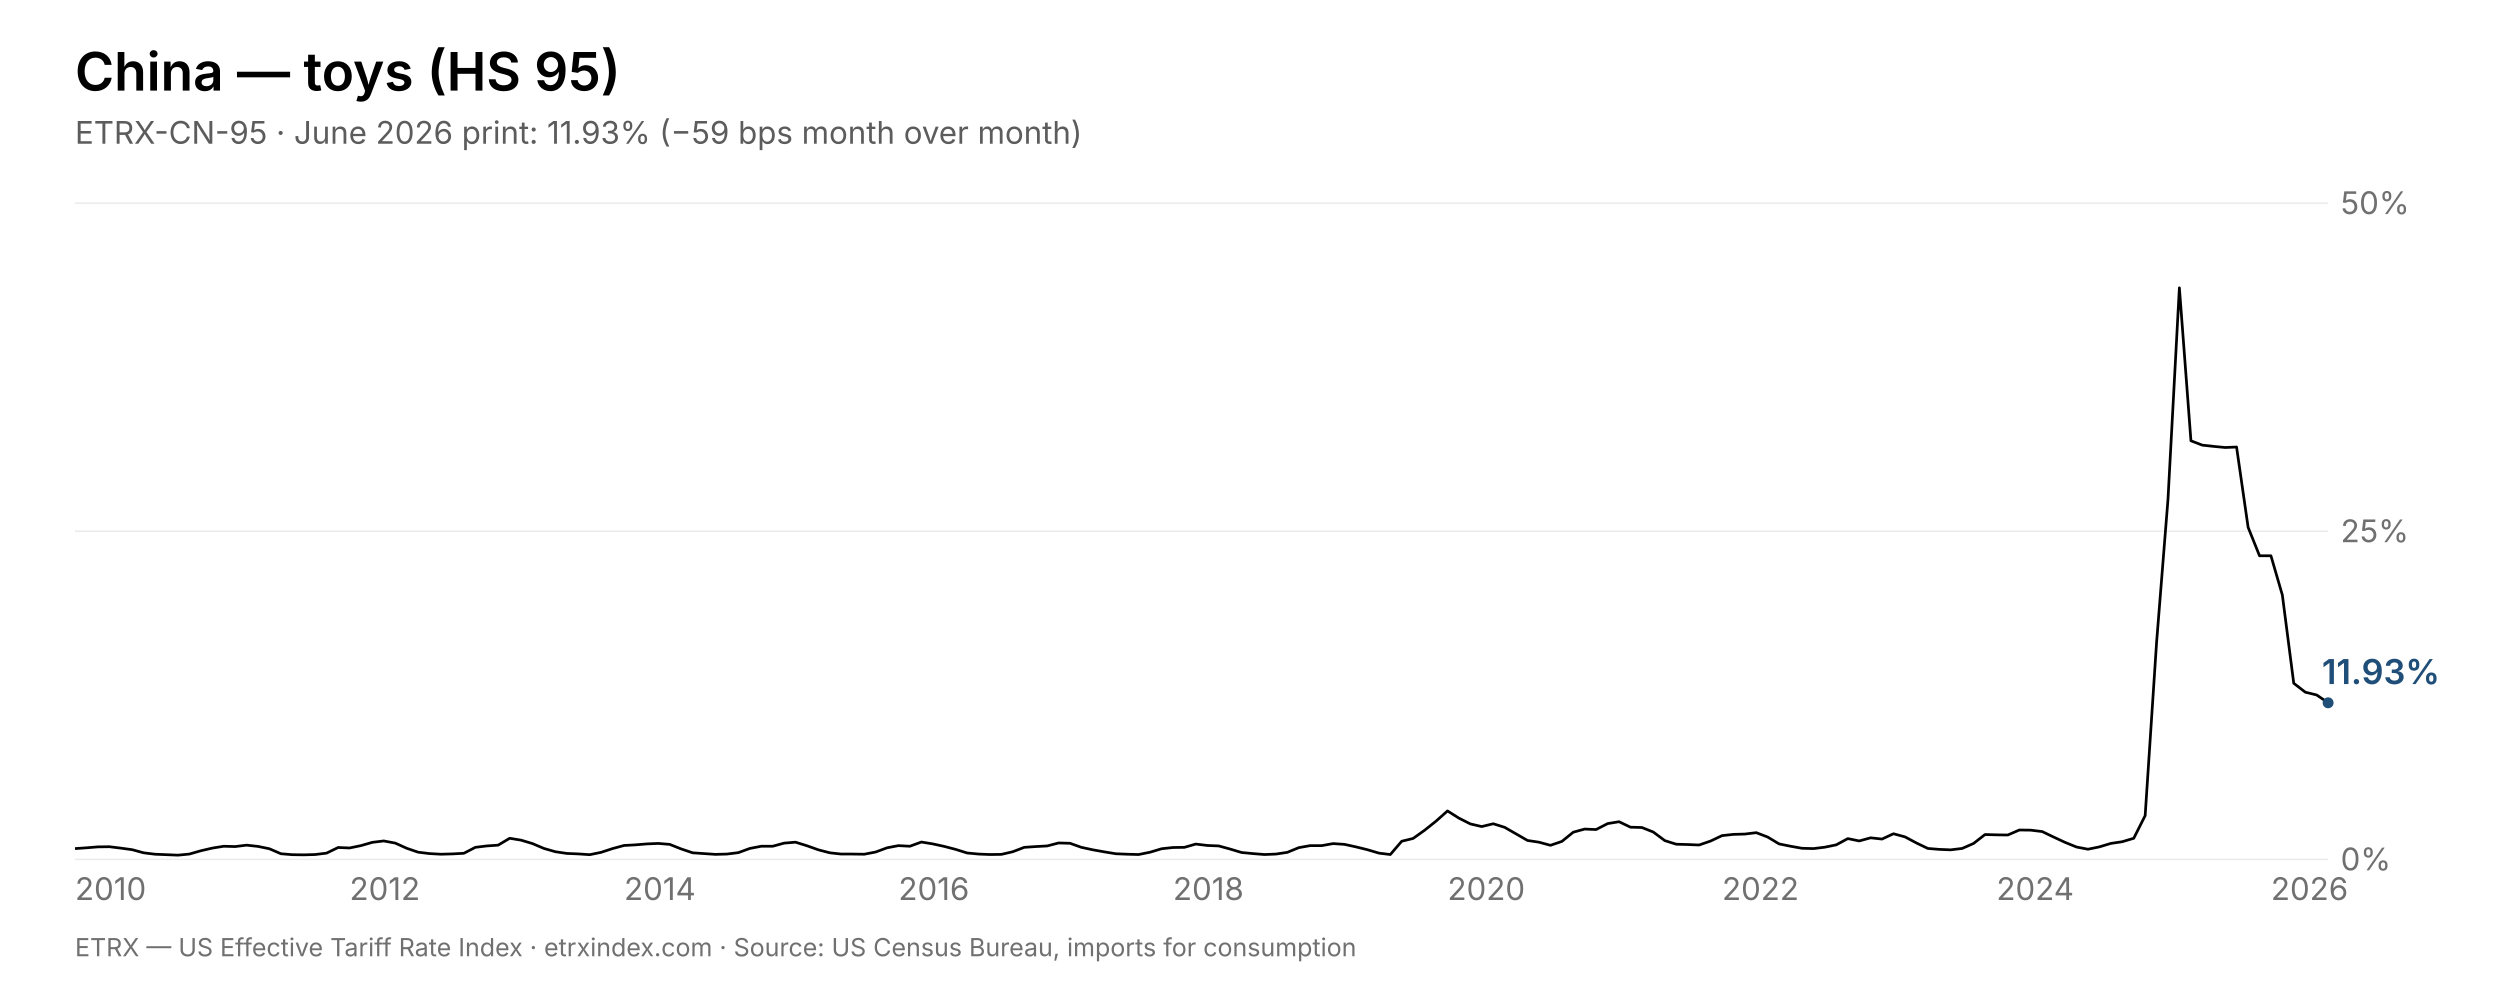
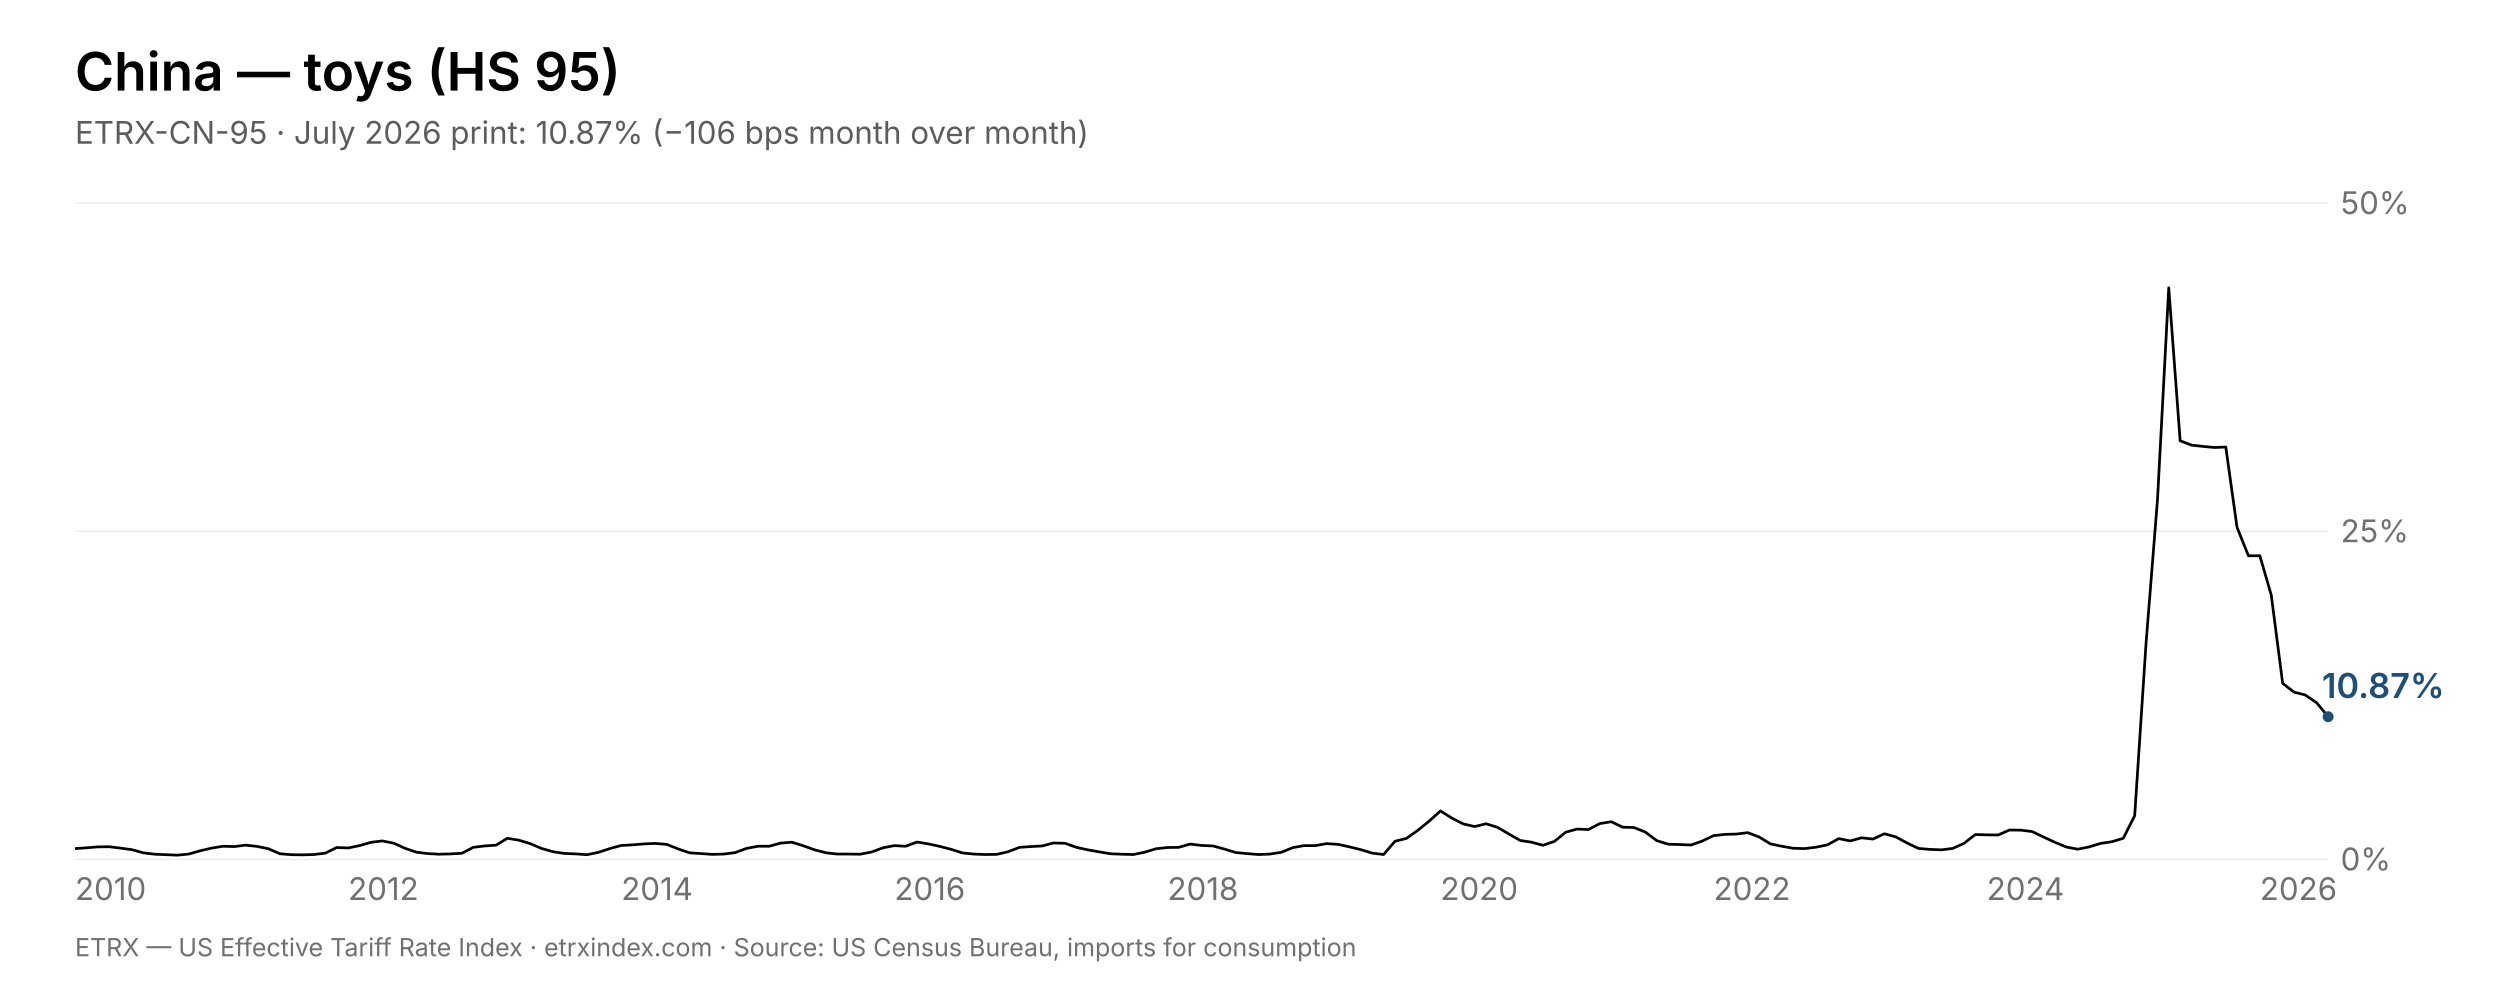
<svg xmlns="http://www.w3.org/2000/svg" viewBox="0 0 1600 640" width="1600" height="640" font-family="Inter, Helvetica, Arial, sans-serif">
  <rect width="1600" height="640" fill="#fff" />
  <text x="48" y="58" font-size="34" font-weight="600" fill="#000000">China — toys (HS 95)</text>
-   <text x="48" y="92" font-size="20" fill="rgba(0,0,0,0.64)">ETRX-CN-95 · June 2026 print: 11.93% (−59 bps month over month)</text>
+   <text x="48" y="92" font-size="20" fill="rgba(0,0,0,0.64)">ETRX-CN-95 · July 2026 print: 10.87% (−106 bps month over month)</text>
  <line x1="48" y1="550.0" x2="1490" y2="550.0" stroke="rgba(0,0,0,0.08)" stroke-width="1" />
  <text x="1498" y="557.0" font-size="20" fill="rgba(0,0,0,0.56)">0%</text>
  <line x1="48" y1="340.0" x2="1490" y2="340.0" stroke="rgba(0,0,0,0.08)" stroke-width="1" />
  <text x="1498" y="347.0" font-size="20" fill="rgba(0,0,0,0.56)">25%</text>
  <line x1="48" y1="130.0" x2="1490" y2="130.0" stroke="rgba(0,0,0,0.08)" stroke-width="1" />
  <text x="1498" y="137.0" font-size="20" fill="rgba(0,0,0,0.56)">50%</text>
  <text x="48.0" y="576" font-size="20" fill="rgba(0,0,0,0.56)">2010</text>
-   <text x="223.7" y="576" font-size="20" fill="rgba(0,0,0,0.56)">2012</text>
-   <text x="399.4" y="576" font-size="20" fill="rgba(0,0,0,0.56)">2014</text>
-   <text x="575.0" y="576" font-size="20" fill="rgba(0,0,0,0.56)">2016</text>
-   <text x="750.7" y="576" font-size="20" fill="rgba(0,0,0,0.56)">2018</text>
-   <text x="926.4" y="576" font-size="20" fill="rgba(0,0,0,0.56)">2020</text>
-   <text x="1102.1" y="576" font-size="20" fill="rgba(0,0,0,0.56)">2022</text>
-   <text x="1277.7" y="576" font-size="20" fill="rgba(0,0,0,0.56)">2024</text>
-   <text x="1453.4" y="576" font-size="20" fill="rgba(0,0,0,0.56)">2026</text>
-   <polyline points="48.0,543.1 55.3,542.6 62.6,542.0 70.0,541.9 77.3,542.8 84.6,543.8 91.9,545.8 99.2,546.7 106.6,547.0 113.9,547.3 121.2,546.6 128.5,544.5 135.8,542.8 143.2,541.6 150.5,541.8 157.8,540.9 165.1,541.7 172.4,543.2 179.8,546.4 187.1,547.0 194.4,547.1 201.7,546.9 209.0,546.0 216.4,542.4 223.7,542.7 231.0,541.2 238.3,539.1 245.6,538.2 253.0,539.6 260.3,542.9 267.6,545.4 274.9,546.3 282.2,546.7 289.6,546.5 296.9,546.1 304.2,542.3 311.5,541.4 318.8,540.9 326.2,536.5 333.5,537.7 340.8,539.9 348.1,543.0 355.4,545.1 362.8,546.2 370.1,546.5 377.4,547.0 384.7,545.5 392.0,543.1 399.4,541.1 406.7,540.7 414.0,540.1 421.3,539.8 428.6,540.4 435.9,543.3 443.3,545.8 450.6,546.3 457.9,546.8 465.2,546.6 472.5,545.7 479.9,543.0 487.2,541.6 494.5,541.6 501.8,539.6 509.1,539.0 516.5,541.3 523.8,543.9 531.1,545.8 538.4,546.6 545.7,546.6 553.1,546.7 560.4,545.3 567.7,542.6 575.0,541.2 582.3,541.6 589.7,538.9 597.0,540.1 604.3,541.7 611.6,543.6 618.9,545.9 626.3,546.6 633.6,546.9 640.9,546.8 648.2,545.1 655.5,542.3 662.9,541.8 670.2,541.4 677.5,539.5 684.8,539.7 692.1,542.3 699.5,543.9 706.8,545.2 714.1,546.4 721.4,546.7 728.7,546.9 736.1,545.4 743.4,543.2 750.7,542.4 758.0,542.3 765.3,540.2 772.7,541.1 780.0,541.4 787.3,543.4 794.6,545.6 801.9,546.3 809.3,546.9 816.6,546.6 823.9,545.5 831.2,542.5 838.5,541.2 845.9,541.2 853.2,539.9 860.5,540.4 867.8,542.0 875.1,543.8 882.5,546.0 889.8,546.9 897.1,538.4 904.4,536.6 911.7,531.4 919.1,525.5 926.4,519.0 933.7,523.6 941.0,527.3 948.3,529.0 955.7,527.2 963.0,529.5 970.3,533.7 977.6,537.9 984.9,539.0 992.3,541.0 999.6,538.5 1006.9,532.6 1014.2,530.6 1021.5,530.9 1028.9,527.1 1036.2,525.9 1043.5,529.4 1050.8,529.6 1058.1,532.5 1065.5,538.0 1072.8,540.3 1080.1,540.5 1087.4,540.8 1094.7,538.3 1102.1,534.8 1109.4,534.0 1116.7,533.8 1124.0,532.9 1131.3,535.7 1138.6,540.1 1146.0,541.6 1153.3,542.9 1160.6,543.1 1167.9,542.2 1175.2,540.7 1182.6,536.7 1189.9,538.2 1197.2,536.2 1204.5,537.0 1211.8,533.6 1219.2,535.6 1226.5,539.5 1233.8,543.0 1241.1,543.6 1248.4,543.9 1255.8,543.0 1263.1,539.8 1270.4,534.1 1277.7,534.3 1285.0,534.4 1292.4,531.2 1299.7,531.3 1307.0,532.2 1314.3,535.7 1321.6,539.1 1329.0,542.1 1336.3,543.5 1343.6,542.0 1350.9,539.8 1358.2,538.7 1365.6,536.5 1372.9,522.0 1380.2,411.3 1387.5,319.7 1394.8,184.2 1402.2,282.1 1409.5,284.9 1416.8,285.7 1424.1,286.4 1431.4,286.1 1438.8,337.5 1446.1,355.7 1453.4,355.7 1460.7,380.8 1468.0,437.3 1475.4,443.0 1482.7,444.8 1490.0,449.8" fill="none" stroke="#000000" stroke-width="1.75" stroke-linejoin="round" />
-   <circle cx="1490.0" cy="449.8" r="3.5" fill="#1f4e79" />
-   <text x="1486.0" y="437.8" font-size="22" font-weight="600" fill="#1f4e79">11.93%</text>
+   <text x="222.8" y="576" font-size="20" fill="rgba(0,0,0,0.56)">2012</text>
+   <text x="397.6" y="576" font-size="20" fill="rgba(0,0,0,0.56)">2014</text>
+   <text x="572.4" y="576" font-size="20" fill="rgba(0,0,0,0.56)">2016</text>
+   <text x="747.2" y="576" font-size="20" fill="rgba(0,0,0,0.56)">2018</text>
+   <text x="921.9" y="576" font-size="20" fill="rgba(0,0,0,0.56)">2020</text>
+   <text x="1096.7" y="576" font-size="20" fill="rgba(0,0,0,0.56)">2022</text>
+   <text x="1271.5" y="576" font-size="20" fill="rgba(0,0,0,0.56)">2024</text>
+   <text x="1446.3" y="576" font-size="20" fill="rgba(0,0,0,0.56)">2026</text>
+   <polyline points="48.0,543.1 55.3,542.6 62.6,542.0 69.8,541.9 77.1,542.8 84.4,543.8 91.7,545.8 99.0,546.7 106.3,547.0 113.5,547.3 120.8,546.6 128.1,544.5 135.4,542.8 142.7,541.6 150.0,541.8 157.2,540.9 164.5,541.7 171.8,543.2 179.1,546.4 186.4,547.0 193.7,547.1 200.9,546.9 208.2,546.0 215.5,542.4 222.8,542.7 230.1,541.2 237.4,539.1 244.6,538.2 251.9,539.6 259.2,542.9 266.5,545.4 273.8,546.3 281.1,546.7 288.3,546.5 295.6,546.1 302.9,542.3 310.2,541.4 317.5,540.9 324.7,536.5 332.0,537.7 339.3,539.9 346.6,543.0 353.9,545.1 361.2,546.2 368.4,546.5 375.7,547.0 383.0,545.5 390.3,543.1 397.6,541.1 404.9,540.7 412.1,540.1 419.4,539.8 426.7,540.4 434.0,543.3 441.3,545.8 448.6,546.3 455.8,546.8 463.1,546.6 470.4,545.7 477.7,543.0 485.0,541.6 492.3,541.6 499.5,539.6 506.8,539.0 514.1,541.3 521.4,543.9 528.7,545.8 535.9,546.6 543.2,546.6 550.5,546.7 557.8,545.3 565.1,542.6 572.4,541.2 579.6,541.6 586.9,538.9 594.2,540.1 601.5,541.7 608.8,543.6 616.1,545.9 623.3,546.6 630.6,546.9 637.9,546.8 645.2,545.1 652.5,542.3 659.8,541.8 667.0,541.4 674.3,539.5 681.6,539.7 688.9,542.3 696.2,543.9 703.5,545.2 710.7,546.4 718.0,546.7 725.3,546.9 732.6,545.4 739.9,543.2 747.2,542.4 754.4,542.3 761.7,540.2 769.0,541.1 776.3,541.4 783.6,543.4 790.8,545.6 798.1,546.3 805.4,546.9 812.7,546.6 820.0,545.5 827.3,542.5 834.5,541.2 841.8,541.2 849.1,539.9 856.4,540.4 863.7,542.0 871.0,543.8 878.2,546.0 885.5,546.9 892.8,538.4 900.1,536.6 907.4,531.4 914.7,525.5 921.9,519.0 929.2,523.6 936.5,527.3 943.8,529.0 951.1,527.2 958.4,529.5 965.6,533.7 972.9,537.9 980.2,539.0 987.5,541.0 994.8,538.5 1002.1,532.6 1009.3,530.6 1016.6,530.9 1023.9,527.1 1031.2,525.9 1038.5,529.4 1045.7,529.6 1053.0,532.5 1060.3,538.0 1067.6,540.3 1074.9,540.5 1082.2,540.8 1089.4,538.3 1096.7,534.8 1104.0,534.0 1111.3,533.8 1118.6,532.9 1125.9,535.7 1133.1,540.1 1140.4,541.6 1147.7,542.9 1155.0,543.1 1162.3,542.2 1169.6,540.7 1176.8,536.7 1184.1,538.2 1191.4,536.2 1198.7,537.0 1206.0,533.6 1213.3,535.6 1220.5,539.5 1227.8,543.0 1235.1,543.6 1242.4,543.9 1249.7,543.0 1256.9,539.8 1264.2,534.1 1271.5,534.3 1278.8,534.4 1286.1,531.2 1293.4,531.3 1300.6,532.2 1307.9,535.7 1315.2,539.1 1322.5,542.1 1329.8,543.5 1337.1,542.0 1344.3,539.8 1351.6,538.7 1358.9,536.5 1366.2,522.0 1373.5,411.3 1380.8,319.7 1388.0,184.2 1395.3,282.1 1402.6,284.9 1409.9,285.7 1417.2,286.4 1424.5,286.1 1431.7,337.5 1439.0,355.7 1446.3,355.7 1453.6,380.8 1460.9,437.3 1468.2,443.0 1475.4,444.8 1482.7,449.8 1490.0,458.7" fill="none" stroke="#000000" stroke-width="1.75" stroke-linejoin="round" />
+   <circle cx="1490.0" cy="458.7" r="3.5" fill="#1f4e79" />
+   <text x="1486.0" y="446.7" font-size="22" font-weight="600" fill="#1f4e79">10.87%</text>
  <text x="48" y="612" font-size="16" fill="rgba(0,0,0,0.56)">ETRX — US Effective Tariff Rate Index · etrxindex.com · Source: US Census Bureau, imports for consumption</text>
</svg>
